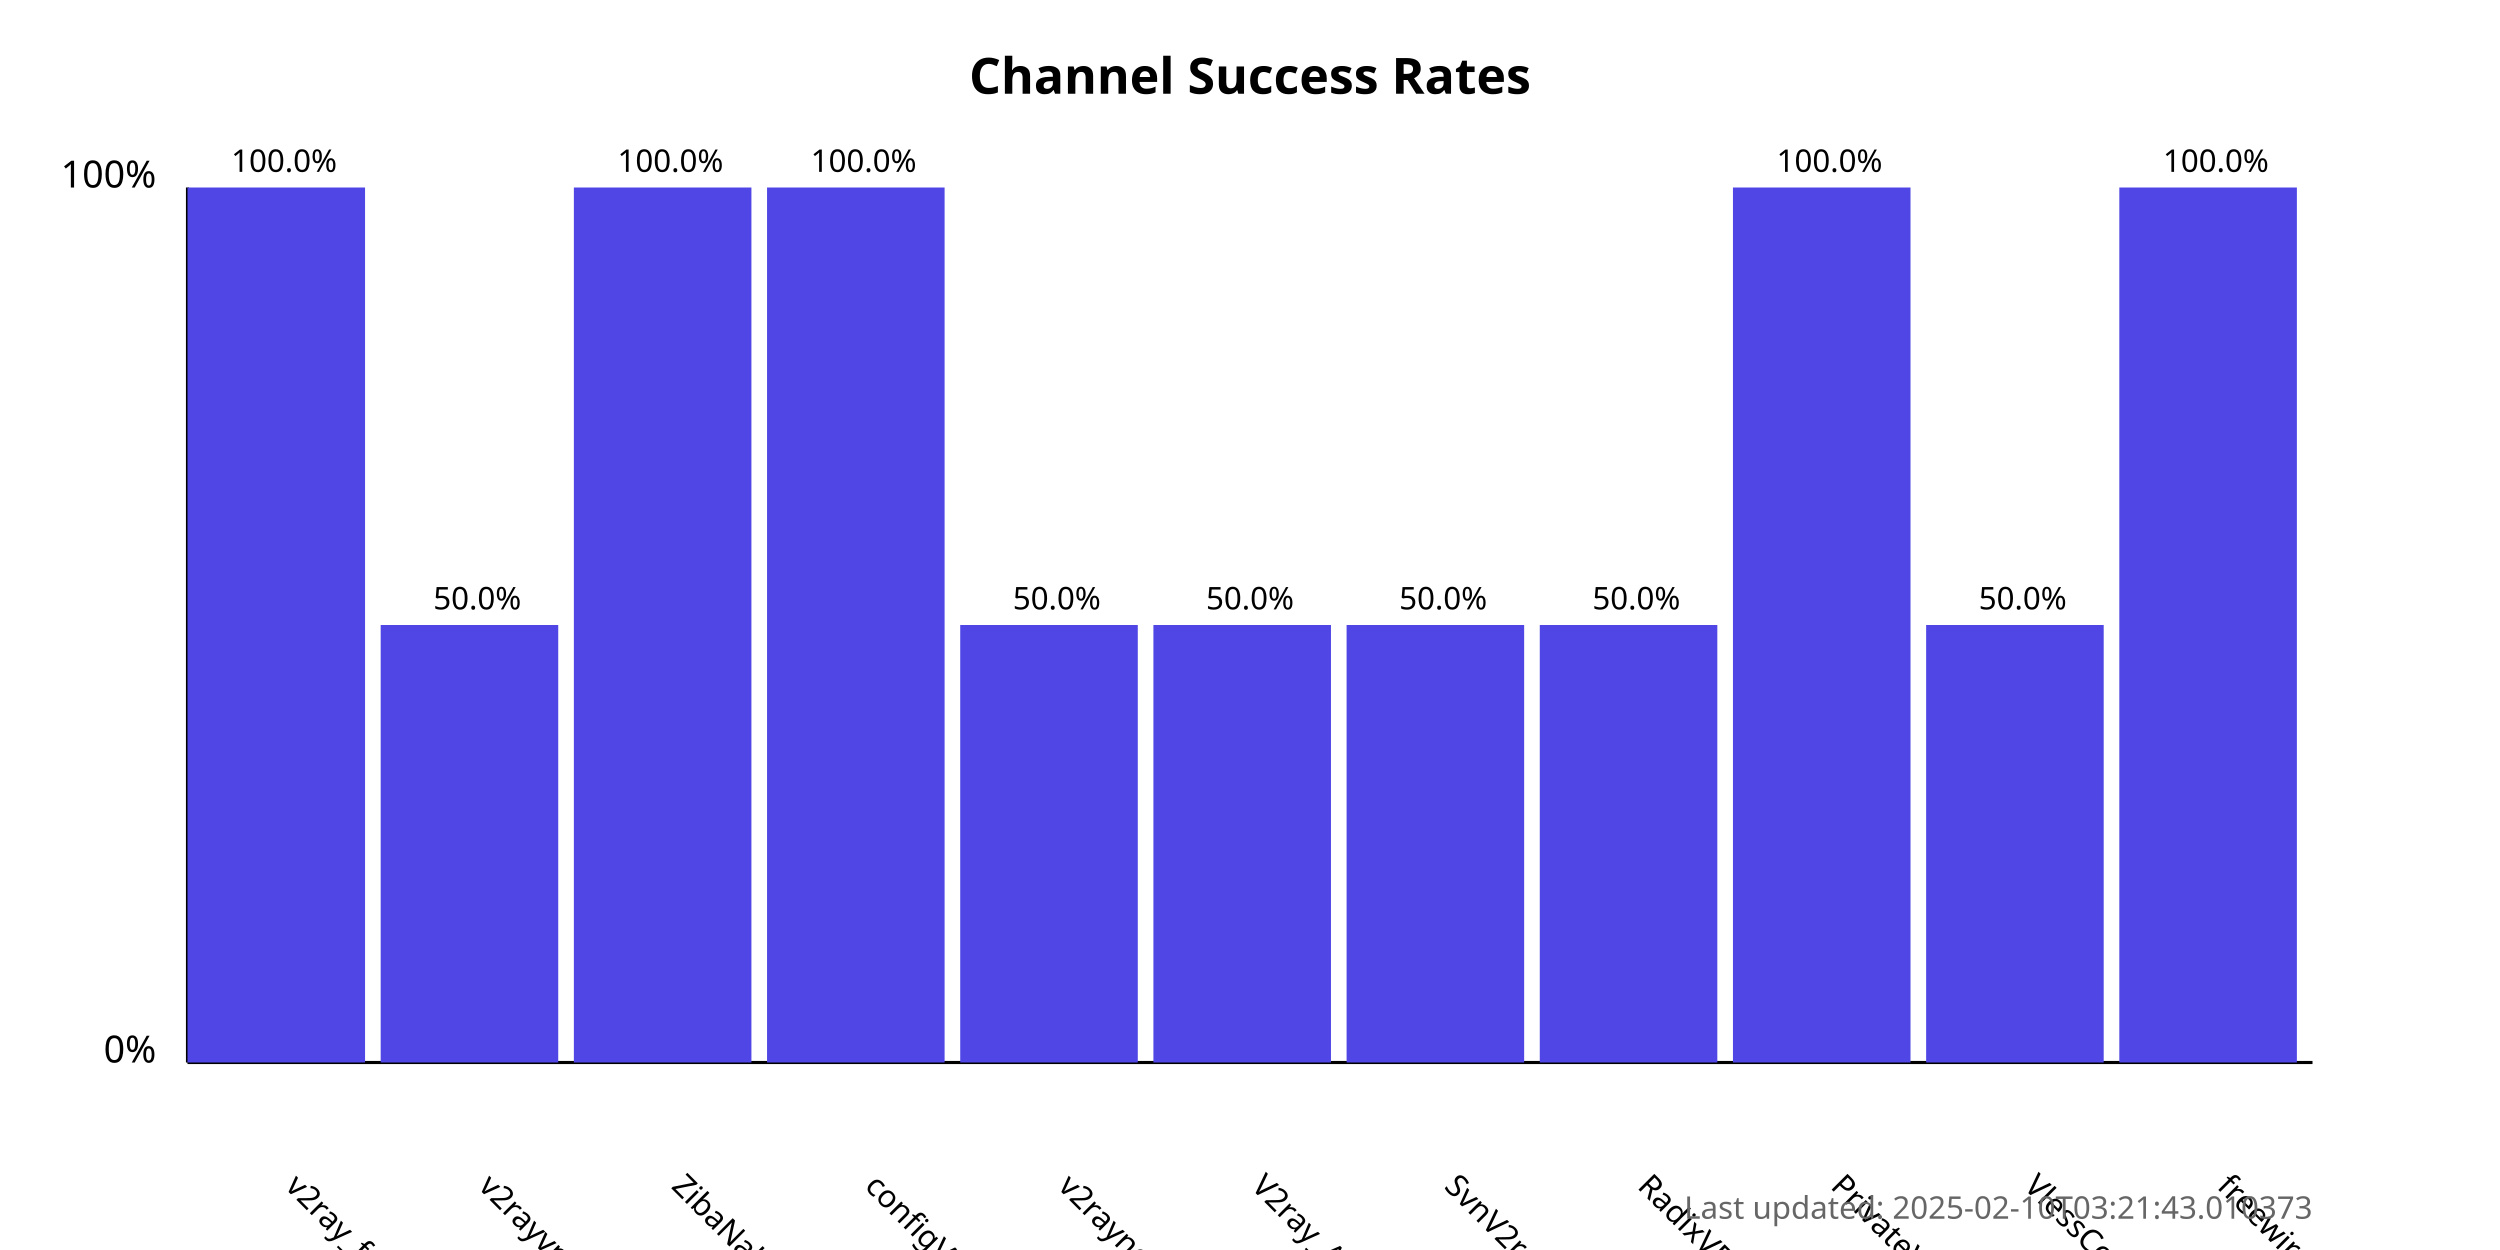
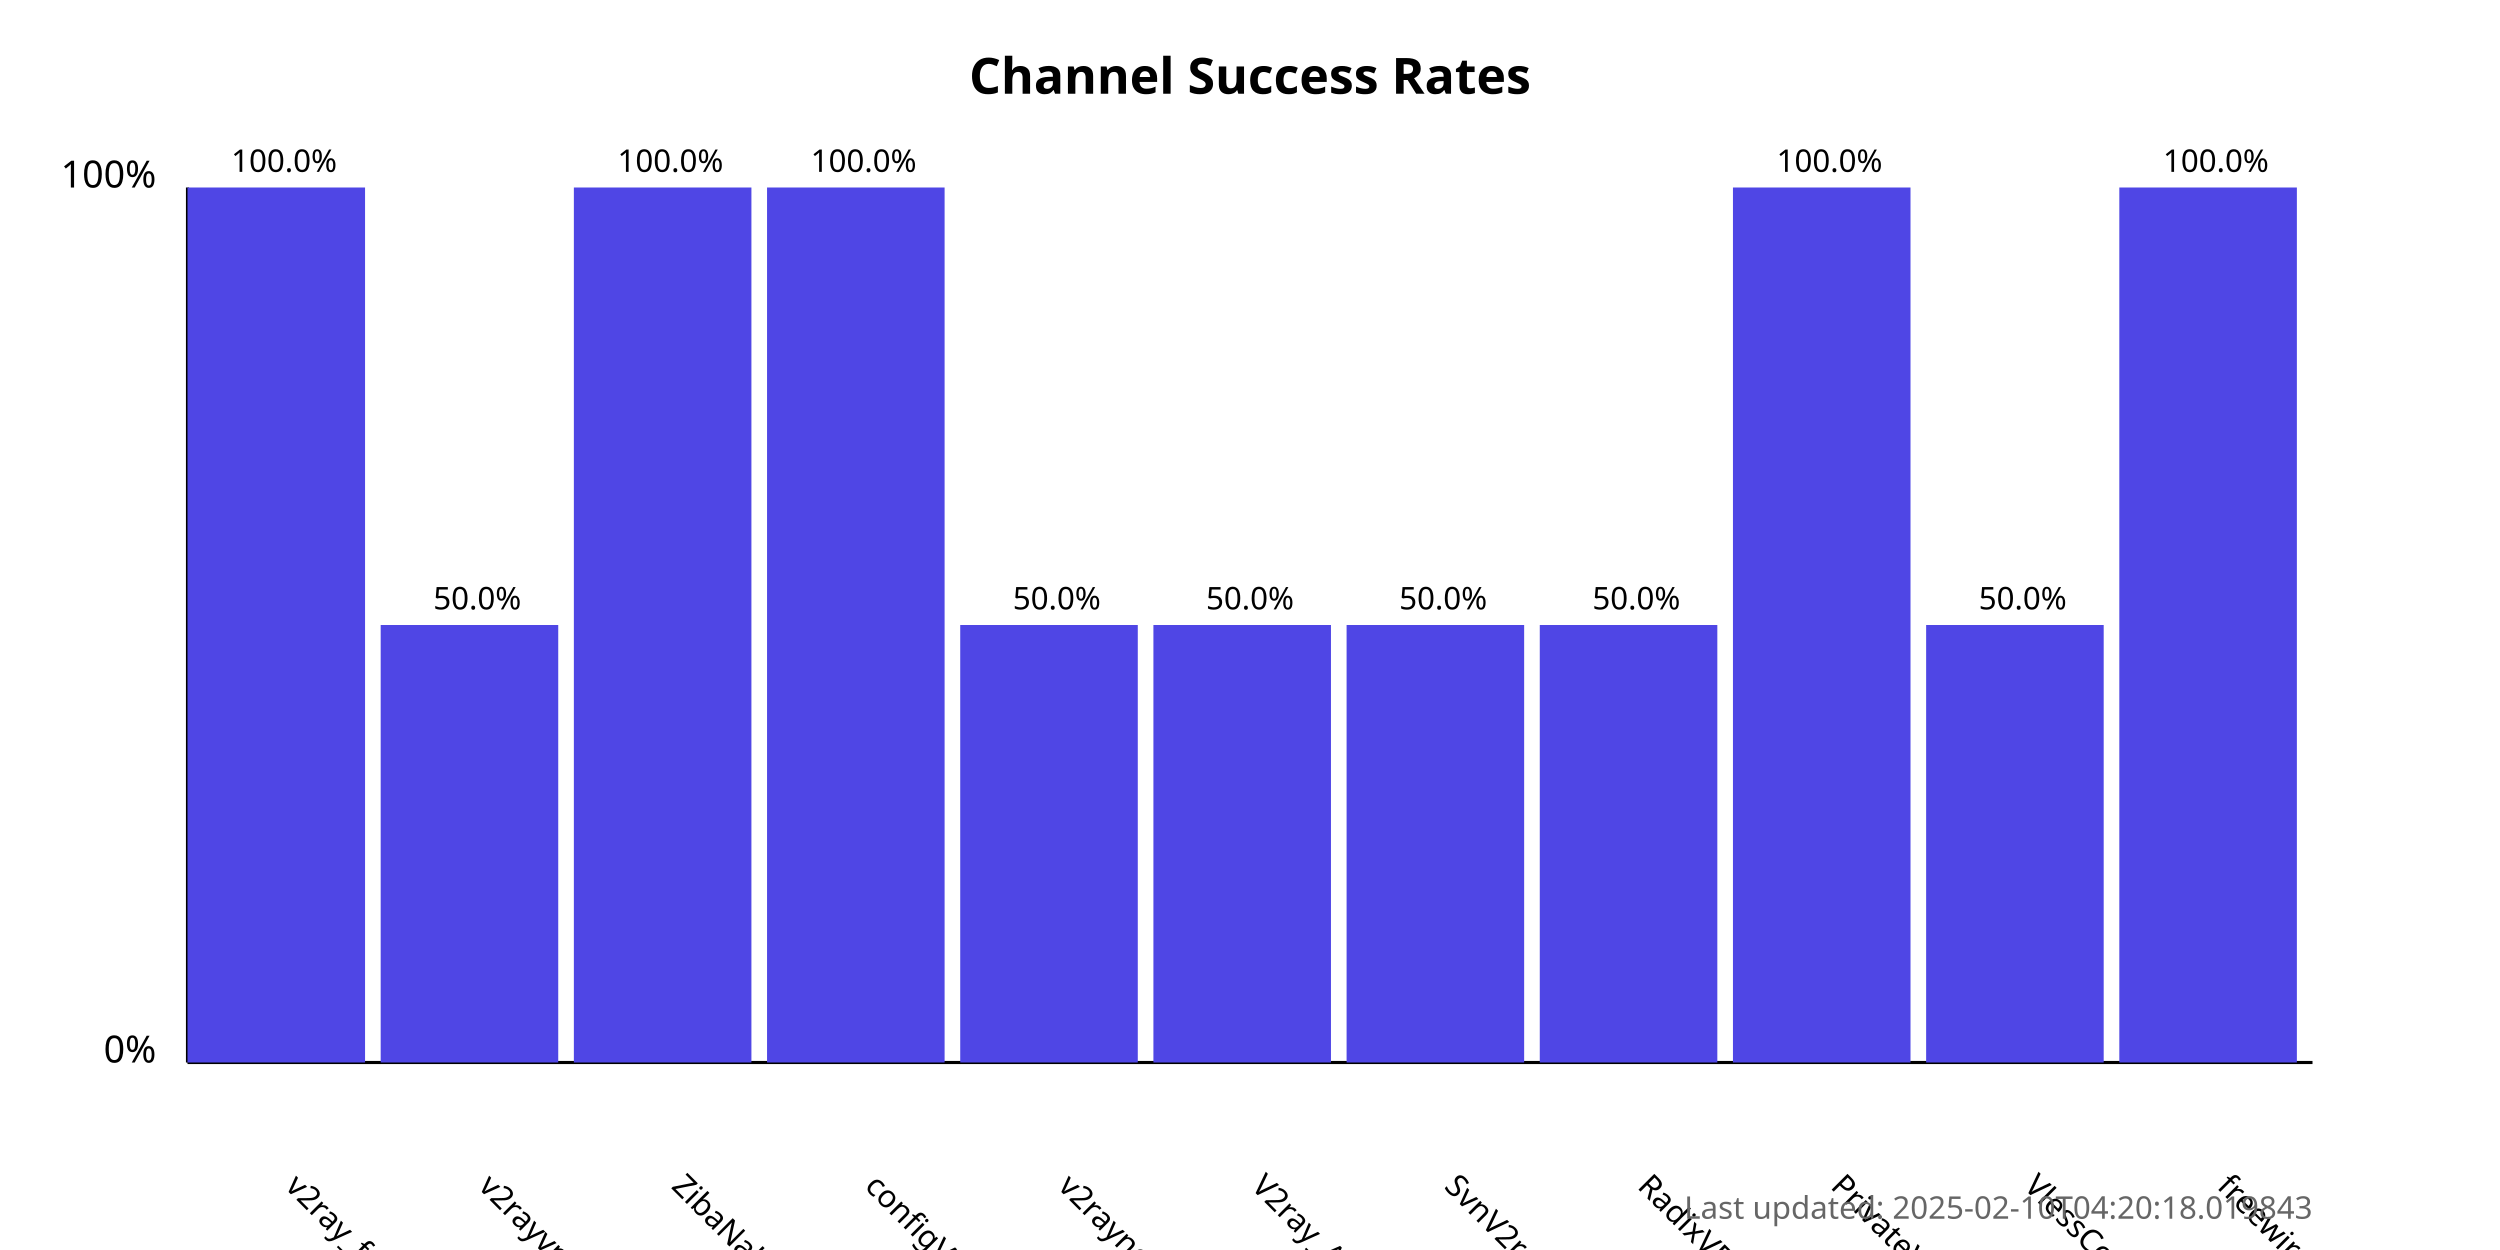
<svg xmlns="http://www.w3.org/2000/svg" width="800" height="400">
  <style>
            .chart-title { font: bold 16px sans-serif; }
            .axis-label { font: 12px sans-serif; }
            .tick-label { font: 10px sans-serif; }
            .bar { fill: #4f46e5; }
            .bar:hover { fill: #6366f1; }
            .timestamp { font: 10px sans-serif; fill: #666; }
        </style>
  <text x="400.0" y="30" text-anchor="middle" class="chart-title">
            Channel Success Rates
        </text>
  <line x1="60" y1="340" x2="60" y2="60" stroke="black" stroke-width="1" />
  <line x1="60" y1="340" x2="740" y2="340" stroke="black" stroke-width="1" />
  <text x="50" y="340" text-anchor="end" class="axis-label">0%</text>
  <text x="50" y="60" text-anchor="end" class="axis-label">100%</text>
  <g>
    <rect x="60" y="60.0" width="56.818" height="280.0" class="bar" />
    <text x="90.909" y="380" transform="rotate(45, 90.90909, 380)" text-anchor="start" class="tick-label">
                v2ray_free_conf
            </text>
    <text x="90.909" y="55.0" text-anchor="middle" class="tick-label">
                100.0%
            </text>
  </g>
  <g>
    <rect x="121.818" y="200.0" width="56.818" height="140.0" class="bar" />
    <text x="152.727" y="380" transform="rotate(45, 152.7273, 380)" text-anchor="start" class="tick-label">
                v2rayvpno
            </text>
    <text x="152.727" y="195.0" text-anchor="middle" class="tick-label">
                50.0%
            </text>
  </g>
  <g>
    <rect x="183.636" y="60.0" width="56.818" height="280.0" class="bar" />
    <text x="214.545" y="380" transform="rotate(45, 214.5455, 380)" text-anchor="start" class="tick-label">
                ZibaNabz
            </text>
    <text x="214.545" y="55.0" text-anchor="middle" class="tick-label">
                100.0%
            </text>
  </g>
  <g>
    <rect x="245.455" y="60.0" width="56.818" height="280.0" class="bar" />
    <text x="276.364" y="380" transform="rotate(45, 276.3636, 380)" text-anchor="start" class="tick-label">
                configV2rayForFree
            </text>
    <text x="276.364" y="55.0" text-anchor="middle" class="tick-label">
                100.0%
            </text>
  </g>
  <g>
    <rect x="307.273" y="200.0" width="56.818" height="140.0" class="bar" />
    <text x="338.182" y="380" transform="rotate(45, 338.1818, 380)" text-anchor="start" class="tick-label">
                v2rayngvpn
            </text>
    <text x="338.182" y="195.0" text-anchor="middle" class="tick-label">
                50.0%
            </text>
  </g>
  <g>
    <rect x="369.091" y="200.0" width="56.818" height="140.0" class="bar" />
    <text x="400.0" y="380" transform="rotate(45, 400.0, 380)" text-anchor="start" class="tick-label">
                V2ray_Alpha
            </text>
    <text x="400.0" y="195.0" text-anchor="middle" class="tick-label">
                50.0%
            </text>
  </g>
  <g>
    <rect x="430.909" y="200.0" width="56.818" height="140.0" class="bar" />
    <text x="461.818" y="380" transform="rotate(45, 461.8182, 380)" text-anchor="start" class="tick-label">
                SvnV2ray
            </text>
    <text x="461.818" y="195.0" text-anchor="middle" class="tick-label">
                50.0%
            </text>
  </g>
  <g>
    <rect x="492.727" y="200.0" width="56.818" height="140.0" class="bar" />
    <text x="523.636" y="380" transform="rotate(45, 523.6364, 380)" text-anchor="start" class="tick-label">
                RadixVPN
            </text>
    <text x="523.636" y="195.0" text-anchor="middle" class="tick-label">
                50.0%
            </text>
  </g>
  <g>
    <rect x="554.545" y="60.0" width="56.818" height="280.0" class="bar" />
    <text x="585.455" y="380" transform="rotate(45, 585.4545, 380)" text-anchor="start" class="tick-label">
                PrivateVPNs
            </text>
    <text x="585.455" y="55.0" text-anchor="middle" class="tick-label">
                100.0%
            </text>
  </g>
  <g>
    <rect x="616.364" y="200.0" width="56.818" height="140.0" class="bar" />
    <text x="647.273" y="380" transform="rotate(45, 647.2727, 380)" text-anchor="start" class="tick-label">
                VlessConfig
            </text>
    <text x="647.273" y="195.0" text-anchor="middle" class="tick-label">
                50.0%
            </text>
  </g>
  <g>
    <rect x="678.182" y="60.0" width="56.818" height="280.0" class="bar" />
    <text x="709.091" y="380" transform="rotate(45, 709.0909, 380)" text-anchor="start" class="tick-label">
                freewireguard
            </text>
    <text x="709.091" y="55.0" text-anchor="middle" class="tick-label">
                100.0%
            </text>
  </g>
  <text x="740" y="390" text-anchor="end" class="timestamp">
-             Last updated: 2025-02-10T03:21:43.010373
+             Last updated: 2025-02-10T04:20:18.019843
        </text>
</svg>
